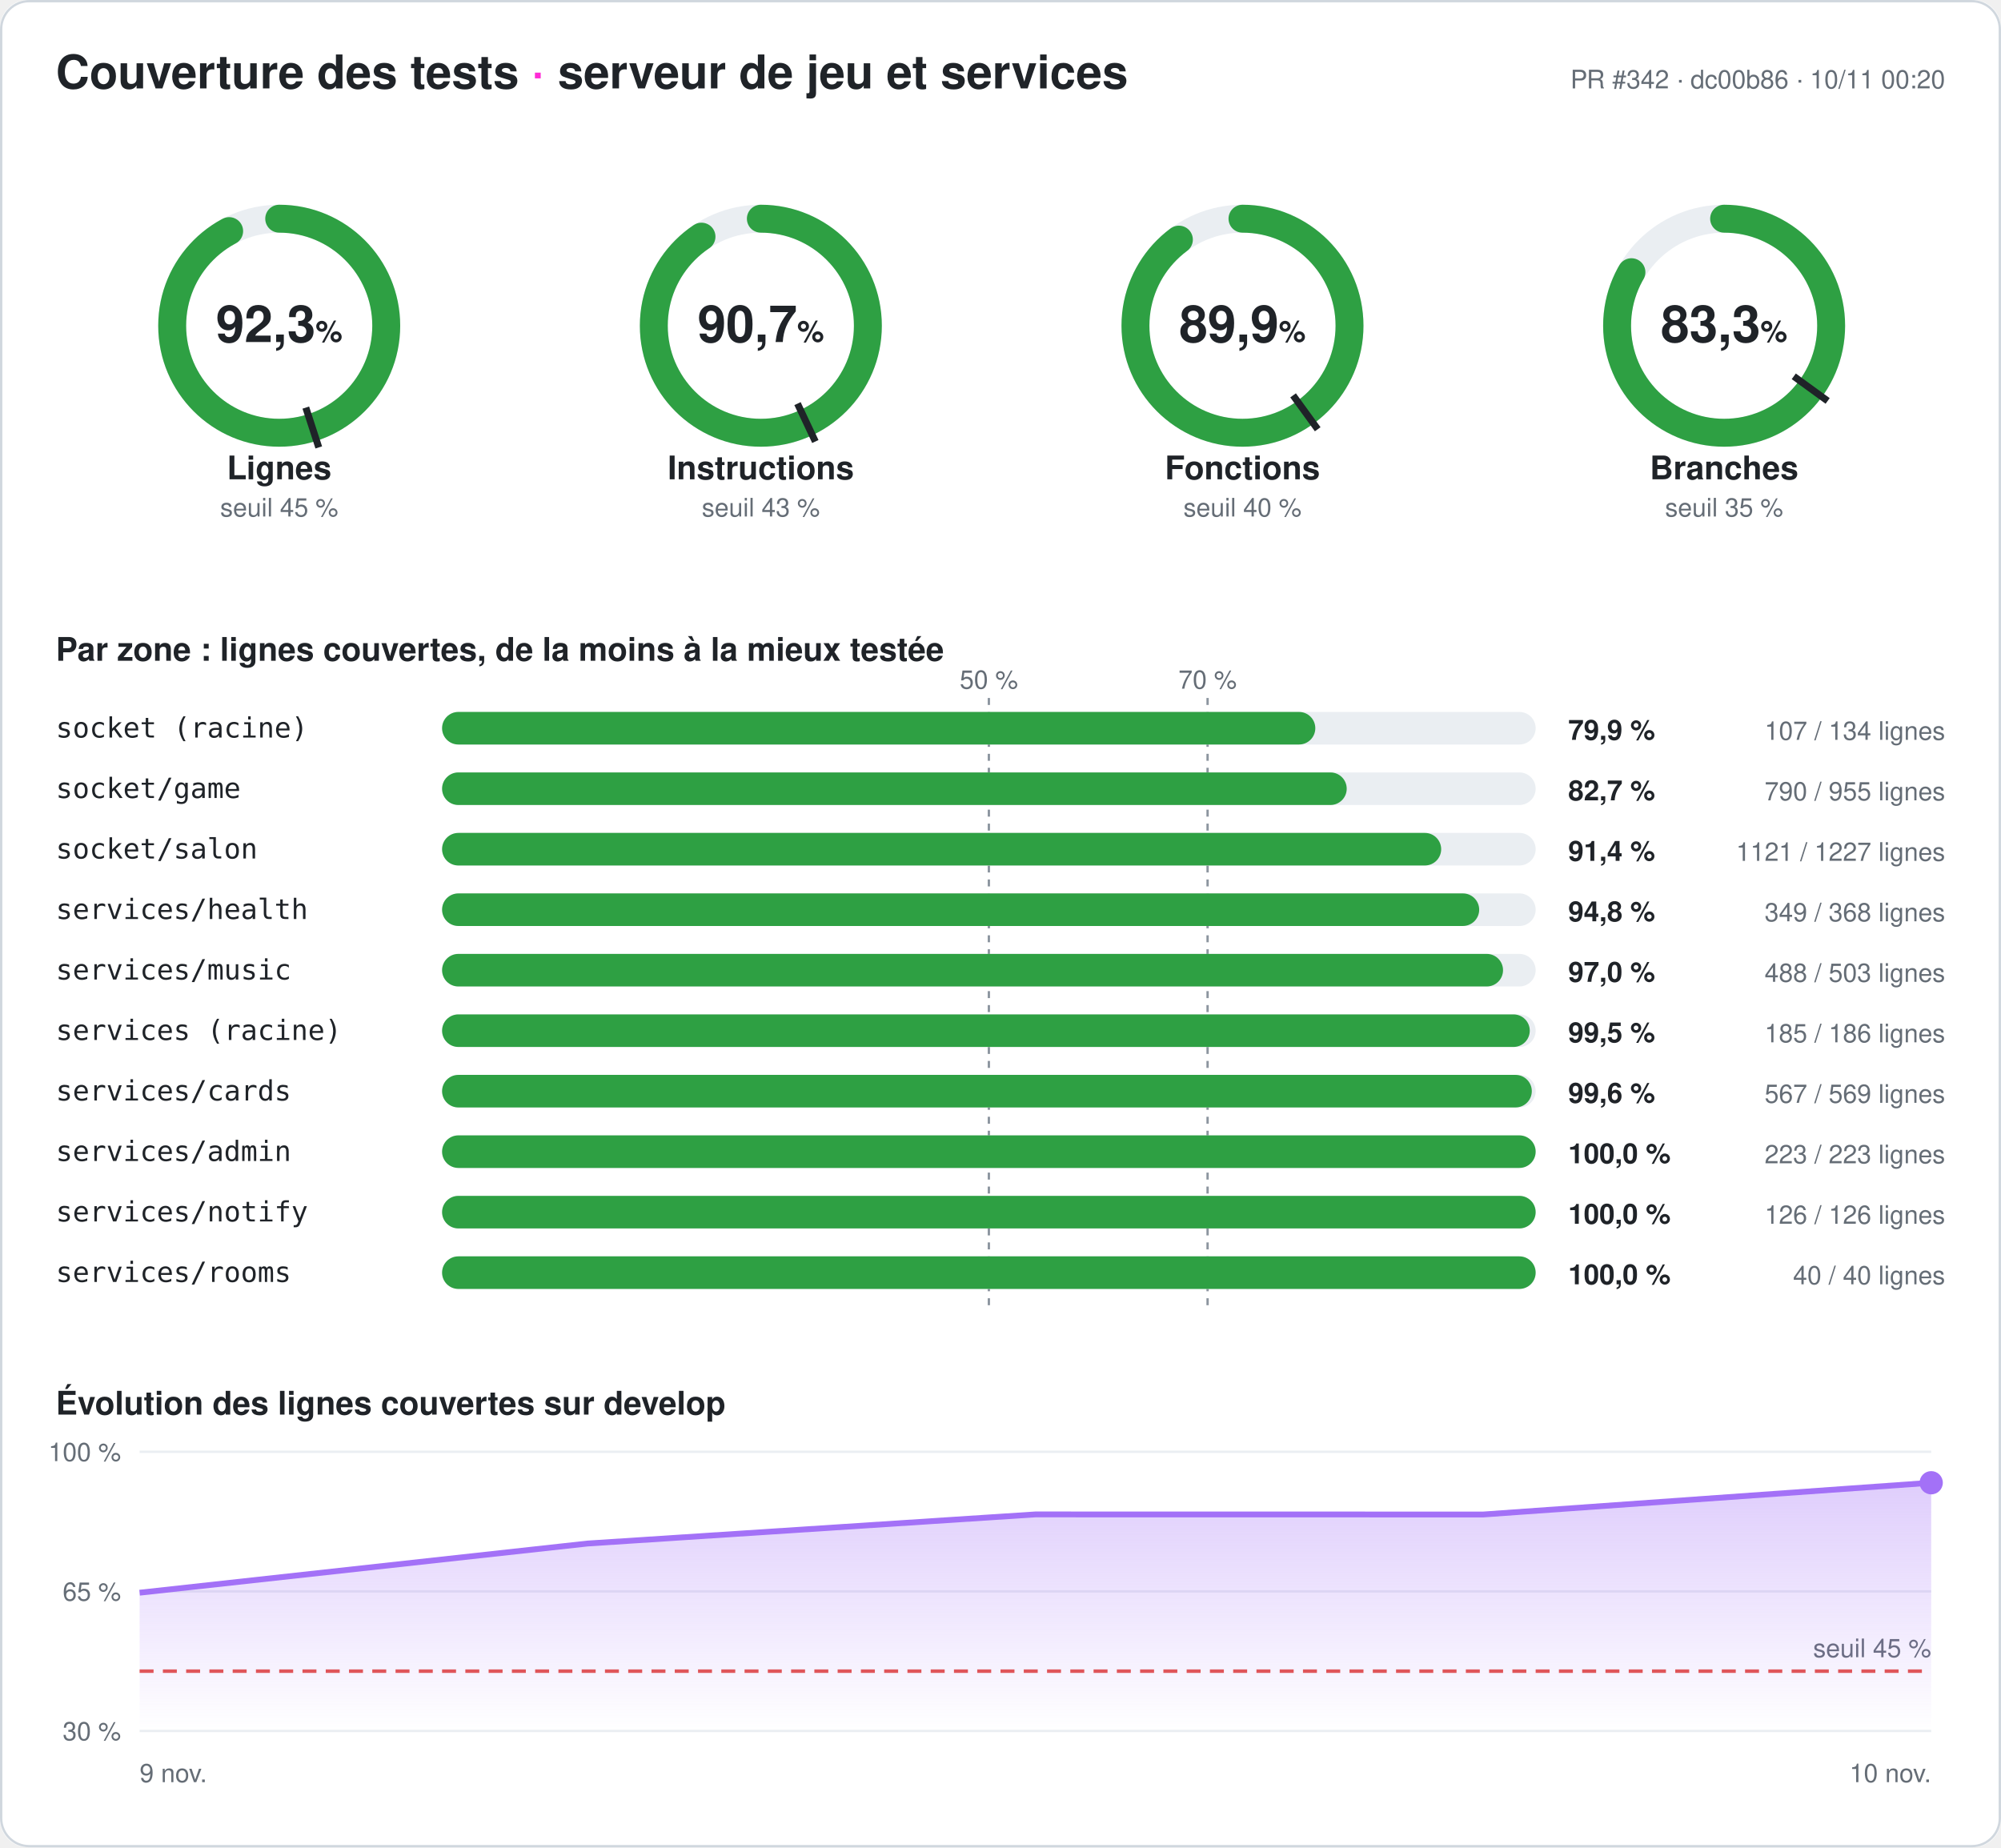
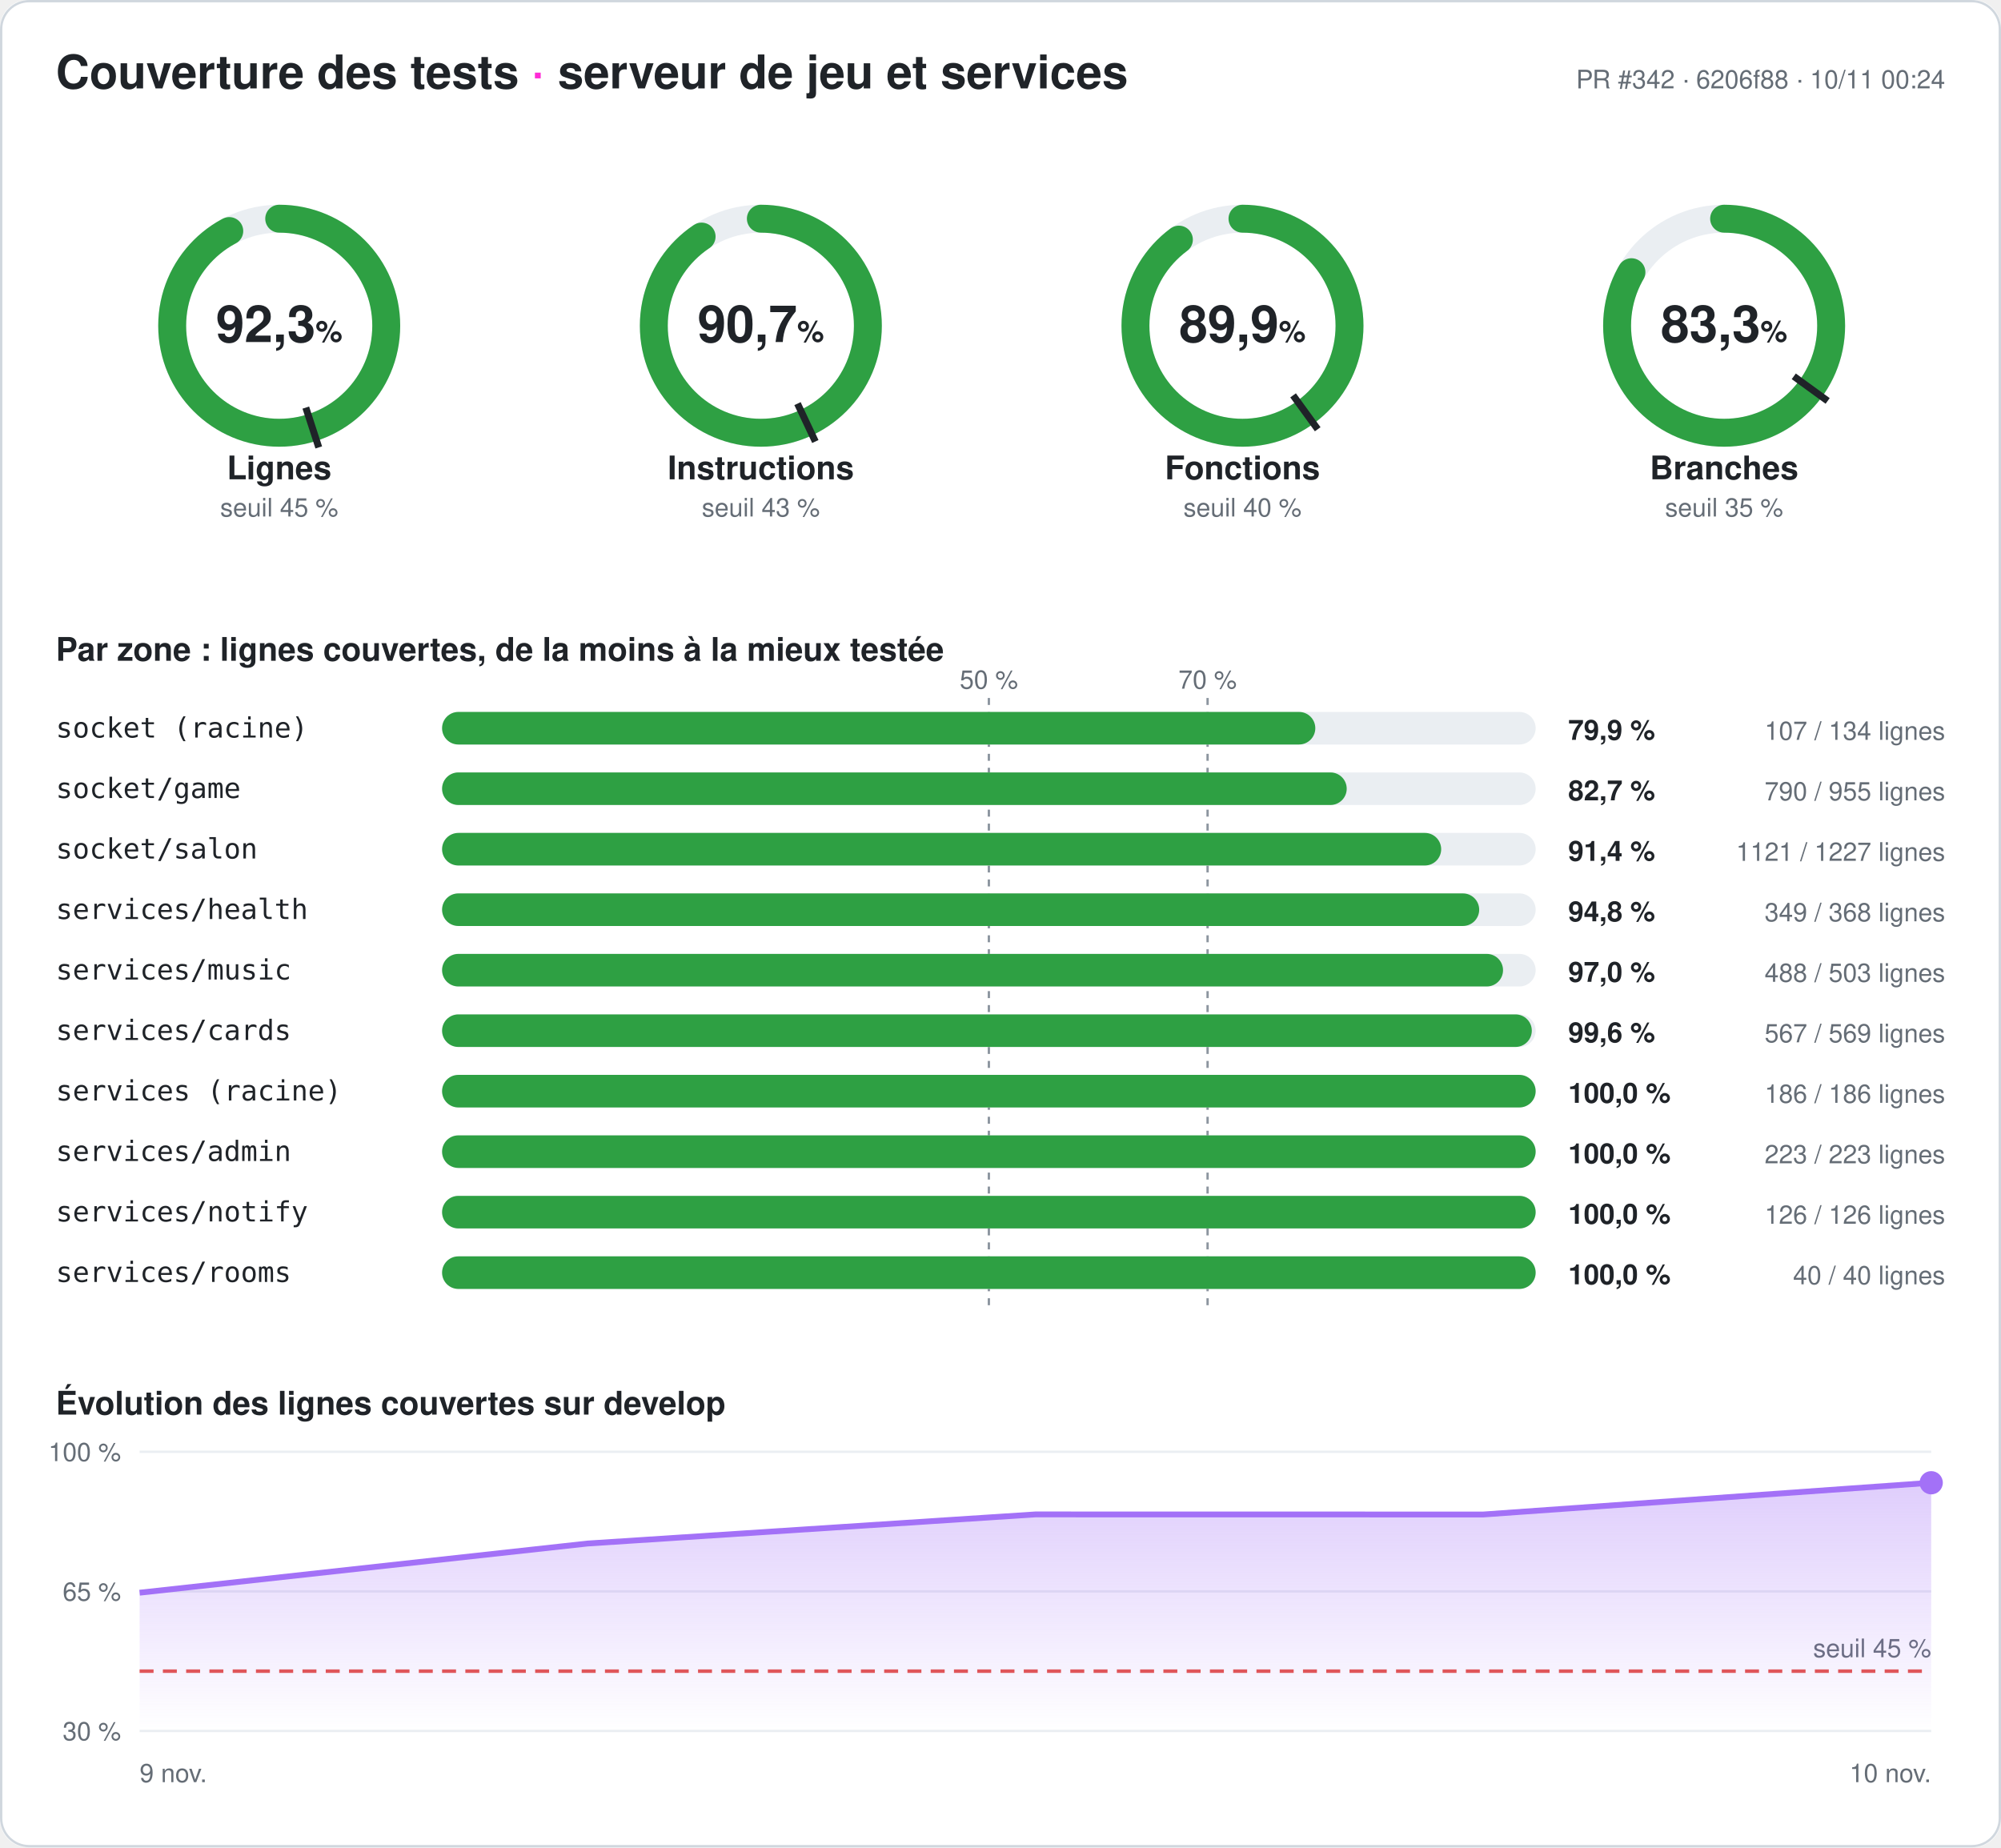
<svg xmlns="http://www.w3.org/2000/svg" width="860" height="794" viewBox="0 0 860 794" font-family="-apple-system,Segoe UI,Helvetica,Arial,sans-serif" role="img" aria-label="Couverture des tests du serveur : 92,3 % des lignes">
  <style>
.fond{fill:#ffffff}.titre{fill:#1f2328;font-size:20px;font-weight:700}.titre2{fill:#1f2328;font-size:14px;font-weight:600}
.valeur{fill:#1f2328;font-size:22px;font-weight:700}.unite{font-size:13px;font-weight:600}.nom{fill:#1f2328;font-size:14px;font-weight:600}
.petit{fill:#656d76;font-size:11px}.zone{fill:#1f2328;font-size:12px;font-family:ui-monospace,Consolas,monospace}
.chiffre{fill:#1f2328;font-size:12px;font-weight:700}.piste{stroke:#eaeef2}.piste-plein{fill:#eaeef2}.trait{stroke:#1f2328}
.repere{stroke:#8c959f;stroke-dasharray:3 3}.grille{stroke:#eaeef2}.bord{fill:none;stroke:#d0d7de}
@media (prefers-color-scheme: dark){.fond{fill:#0d1117}.titre,.titre2,.valeur,.nom,.zone,.chiffre{fill:#e6edf3}.petit{fill:#8d96a0}
.piste{stroke:#21262d}.piste-plein{fill:#21262d}.trait{stroke:#e6edf3}.repere{stroke:#6e7681}.grille{stroke:#21262d}.bord{stroke:#30363d}}
</style>
  <defs>
    <linearGradient id="degrade" x1="0" y1="0" x2="0" y2="1">
      <stop offset="0" stop-color="#a371f7" stop-opacity=".35" />
      <stop offset="1" stop-color="#a371f7" stop-opacity="0" />
    </linearGradient>
  </defs>
  <rect width="860" height="794" rx="12" class="fond" />
  <rect x=".5" y=".5" width="859" height="793" rx="12" class="bord" />
  <text x="24" y="38" class="titre">Couverture des tests <tspan fill="#ff2bd6">·</tspan> serveur de jeu et services</text>
-   <text x="836" y="38" class="petit" text-anchor="end">PR #342 · dc00b86 · 10/11 00:20</text>
+   <text x="836" y="38" class="petit" text-anchor="end">PR #342 · 6206f88 · 10/11 00:24</text>
  <g>
    <circle cx="120" cy="140" r="46" class="piste" stroke-width="12" fill="none" />
-     <circle cx="120" cy="140" r="46" stroke="#2ea043" stroke-width="12" fill="none" stroke-linecap="round" stroke-dasharray="266.656 289.027" transform="rotate(-90 120 140)" />
+     <circle cx="120" cy="140" r="46" stroke="#2ea043" stroke-width="12" fill="none" stroke-linecap="round" stroke-dasharray="266.714 289.027" transform="rotate(-90 120 140)" />
    <polyline points="131.434,175.189 136.996,192.308" class="trait" stroke-width="3" />
    <text x="120" y="147" class="valeur" text-anchor="middle">92,3<tspan class="unite"> %</tspan>
    </text>
    <text x="120" y="206" class="nom" text-anchor="middle">Lignes</text>
    <text x="120" y="222" class="petit" text-anchor="middle">seuil 45 %</text>
  </g>
  <g>
    <circle cx="327" cy="140" r="46" class="piste" stroke-width="12" fill="none" />
-     <circle cx="327" cy="140" r="46" stroke="#2ea043" stroke-width="12" fill="none" stroke-linecap="round" stroke-dasharray="262.003 289.027" transform="rotate(-90 327 140)" />
+     <circle cx="327" cy="140" r="46" stroke="#2ea043" stroke-width="12" fill="none" stroke-linecap="round" stroke-dasharray="262.06 289.027" transform="rotate(-90 327 140)" />
    <polyline points="342.754,173.479 350.418,189.765" class="trait" stroke-width="3" />
    <text x="327" y="147" class="valeur" text-anchor="middle">90,7<tspan class="unite"> %</tspan>
    </text>
    <text x="327" y="206" class="nom" text-anchor="middle">Instructions</text>
    <text x="327" y="222" class="petit" text-anchor="middle">seuil 43 %</text>
  </g>
  <g>
    <circle cx="534" cy="140" r="46" class="piste" stroke-width="12" fill="none" />
    <circle cx="534" cy="140" r="46" stroke="#2ea043" stroke-width="12" fill="none" stroke-linecap="round" stroke-dasharray="259.777 289.027" transform="rotate(-90 534 140)" />
    <polyline points="555.748,169.934 566.328,184.496" class="trait" stroke-width="3" />
    <text x="534" y="147" class="valeur" text-anchor="middle">89,9<tspan class="unite"> %</tspan>
    </text>
    <text x="534" y="206" class="nom" text-anchor="middle">Fonctions</text>
    <text x="534" y="222" class="petit" text-anchor="middle">seuil 40 %</text>
  </g>
  <g>
    <circle cx="741" cy="140" r="46" class="piste" stroke-width="12" fill="none" />
    <circle cx="741" cy="140" r="46" stroke="#2ea043" stroke-width="12" fill="none" stroke-linecap="round" stroke-dasharray="240.875 289.027" transform="rotate(-90 741 140)" />
    <polyline points="770.934,161.748 785.496,172.328" class="trait" stroke-width="3" />
    <text x="741" y="147" class="valeur" text-anchor="middle">83,3<tspan class="unite"> %</tspan>
    </text>
    <text x="741" y="206" class="nom" text-anchor="middle">Branches</text>
    <text x="741" y="222" class="petit" text-anchor="middle">seuil 35 %</text>
  </g>
  <text x="24" y="284" class="titre2">Par zone : lignes couvertes, de la moins à la mieux testée</text>
  <line x1="425" x2="425" y1="300" y2="564" class="repere" />
  <text x="425" y="296" class="petit" text-anchor="middle">50 %</text>
  <line x1="519" x2="519" y1="300" y2="564" class="repere" />
  <text x="519" y="296" class="petit" text-anchor="middle">70 %</text>
  <text x="24" y="317" class="zone">socket (racine)</text>
  <rect x="190" y="306" width="470" height="14" rx="7" class="piste-plein" />
  <rect x="190" y="306" width="375.299" height="14" rx="7" fill="#2ea043" />
  <text x="674" y="318" class="chiffre">79,9 %</text>
  <text x="836" y="318" class="petit" text-anchor="end">107 / 134 lignes</text>
  <text x="24" y="343" class="zone">socket/game</text>
  <rect x="190" y="332" width="470" height="14" rx="7" class="piste-plein" />
  <rect x="190" y="332" width="388.796" height="14" rx="7" fill="#2ea043" />
  <text x="674" y="344" class="chiffre">82,7 %</text>
  <text x="836" y="344" class="petit" text-anchor="end">790 / 955 lignes</text>
  <text x="24" y="369" class="zone">socket/salon</text>
  <rect x="190" y="358" width="470" height="14" rx="7" class="piste-plein" />
  <rect x="190" y="358" width="429.397" height="14" rx="7" fill="#2ea043" />
  <text x="674" y="370" class="chiffre">91,4 %</text>
  <text x="836" y="370" class="petit" text-anchor="end">1121 / 1227 lignes</text>
  <text x="24" y="395" class="zone">services/health</text>
  <rect x="190" y="384" width="470" height="14" rx="7" class="piste-plein" />
  <rect x="190" y="384" width="445.734" height="14" rx="7" fill="#2ea043" />
  <text x="674" y="396" class="chiffre">94,8 %</text>
  <text x="836" y="396" class="petit" text-anchor="end">349 / 368 lignes</text>
  <text x="24" y="421" class="zone">services/music</text>
  <rect x="190" y="410" width="470" height="14" rx="7" class="piste-plein" />
  <rect x="190" y="410" width="455.984" height="14" rx="7" fill="#2ea043" />
  <text x="674" y="422" class="chiffre">97,0 %</text>
  <text x="836" y="422" class="petit" text-anchor="end">488 / 503 lignes</text>
-   <text x="24" y="447" class="zone">services (racine)</text>
+   <text x="24" y="447" class="zone">services/cards</text>
  <rect x="190" y="436" width="470" height="14" rx="7" class="piste-plein" />
-   <rect x="190" y="436" width="467.473" height="14" rx="7" fill="#2ea043" />
-   <text x="674" y="448" class="chiffre">99,5 %</text>
-   <text x="836" y="448" class="petit" text-anchor="end">185 / 186 lignes</text>
-   <text x="24" y="473" class="zone">services/cards</text>
+   <rect x="190" y="436" width="468.348" height="14" rx="7" fill="#2ea043" />
+   <text x="674" y="448" class="chiffre">99,6 %</text>
+   <text x="836" y="448" class="petit" text-anchor="end">567 / 569 lignes</text>
+   <text x="24" y="473" class="zone">services (racine)</text>
  <rect x="190" y="462" width="470" height="14" rx="7" class="piste-plein" />
-   <rect x="190" y="462" width="468.348" height="14" rx="7" fill="#2ea043" />
-   <text x="674" y="474" class="chiffre">99,6 %</text>
-   <text x="836" y="474" class="petit" text-anchor="end">567 / 569 lignes</text>
+   <rect x="190" y="462" width="470" height="14" rx="7" fill="#2ea043" />
+   <text x="674" y="474" class="chiffre">100,0 %</text>
+   <text x="836" y="474" class="petit" text-anchor="end">186 / 186 lignes</text>
  <text x="24" y="499" class="zone">services/admin</text>
  <rect x="190" y="488" width="470" height="14" rx="7" class="piste-plein" />
  <rect x="190" y="488" width="470" height="14" rx="7" fill="#2ea043" />
  <text x="674" y="500" class="chiffre">100,0 %</text>
  <text x="836" y="500" class="petit" text-anchor="end">223 / 223 lignes</text>
  <text x="24" y="525" class="zone">services/notify</text>
  <rect x="190" y="514" width="470" height="14" rx="7" class="piste-plein" />
  <rect x="190" y="514" width="470" height="14" rx="7" fill="#2ea043" />
  <text x="674" y="526" class="chiffre">100,0 %</text>
  <text x="836" y="526" class="petit" text-anchor="end">126 / 126 lignes</text>
  <text x="24" y="551" class="zone">services/rooms</text>
  <rect x="190" y="540" width="470" height="14" rx="7" class="piste-plein" />
  <rect x="190" y="540" width="470" height="14" rx="7" fill="#2ea043" />
  <text x="674" y="552" class="chiffre">100,0 %</text>
  <text x="836" y="552" class="petit" text-anchor="end">40 / 40 lignes</text>
  <text x="24" y="608" class="titre2">Évolution des lignes couvertes sur develop</text>
  <line x1="60" x2="830" y1="744" y2="744" class="grille" />
  <text x="52" y="748" class="petit" text-anchor="end">30 %</text>
  <line x1="60" x2="830" y1="684" y2="684" class="grille" />
  <text x="52" y="688" class="petit" text-anchor="end">65 %</text>
  <line x1="60" x2="830" y1="624" y2="624" class="grille" />
  <text x="52" y="628" class="petit" text-anchor="end">100 %</text>
  <line x1="60" x2="830" y1="718.286" y2="718.286" stroke="#e5534b" stroke-dasharray="6 4" stroke-width="1.5" />
  <text x="830" y="712.286" class="petit" fill="#e5534b" text-anchor="end">seuil 45 %</text>
  <polygon points="60,744 60,684.566 252.5,663.429 445,650.914 637.5,650.949 830,637.303 830,744" fill="url(#degrade)" />
  <polyline points="60,684.566 252.5,663.429 445,650.914 637.5,650.949 830,637.303" fill="none" stroke="#a371f7" stroke-width="2.5" stroke-linejoin="round" />
  <circle cx="830" cy="637.303" r="5" fill="#a371f7" />
  <text x="60" y="766" class="petit">9 nov.</text>
  <text x="830" y="766" class="petit" text-anchor="end">10 nov.</text>
</svg>
